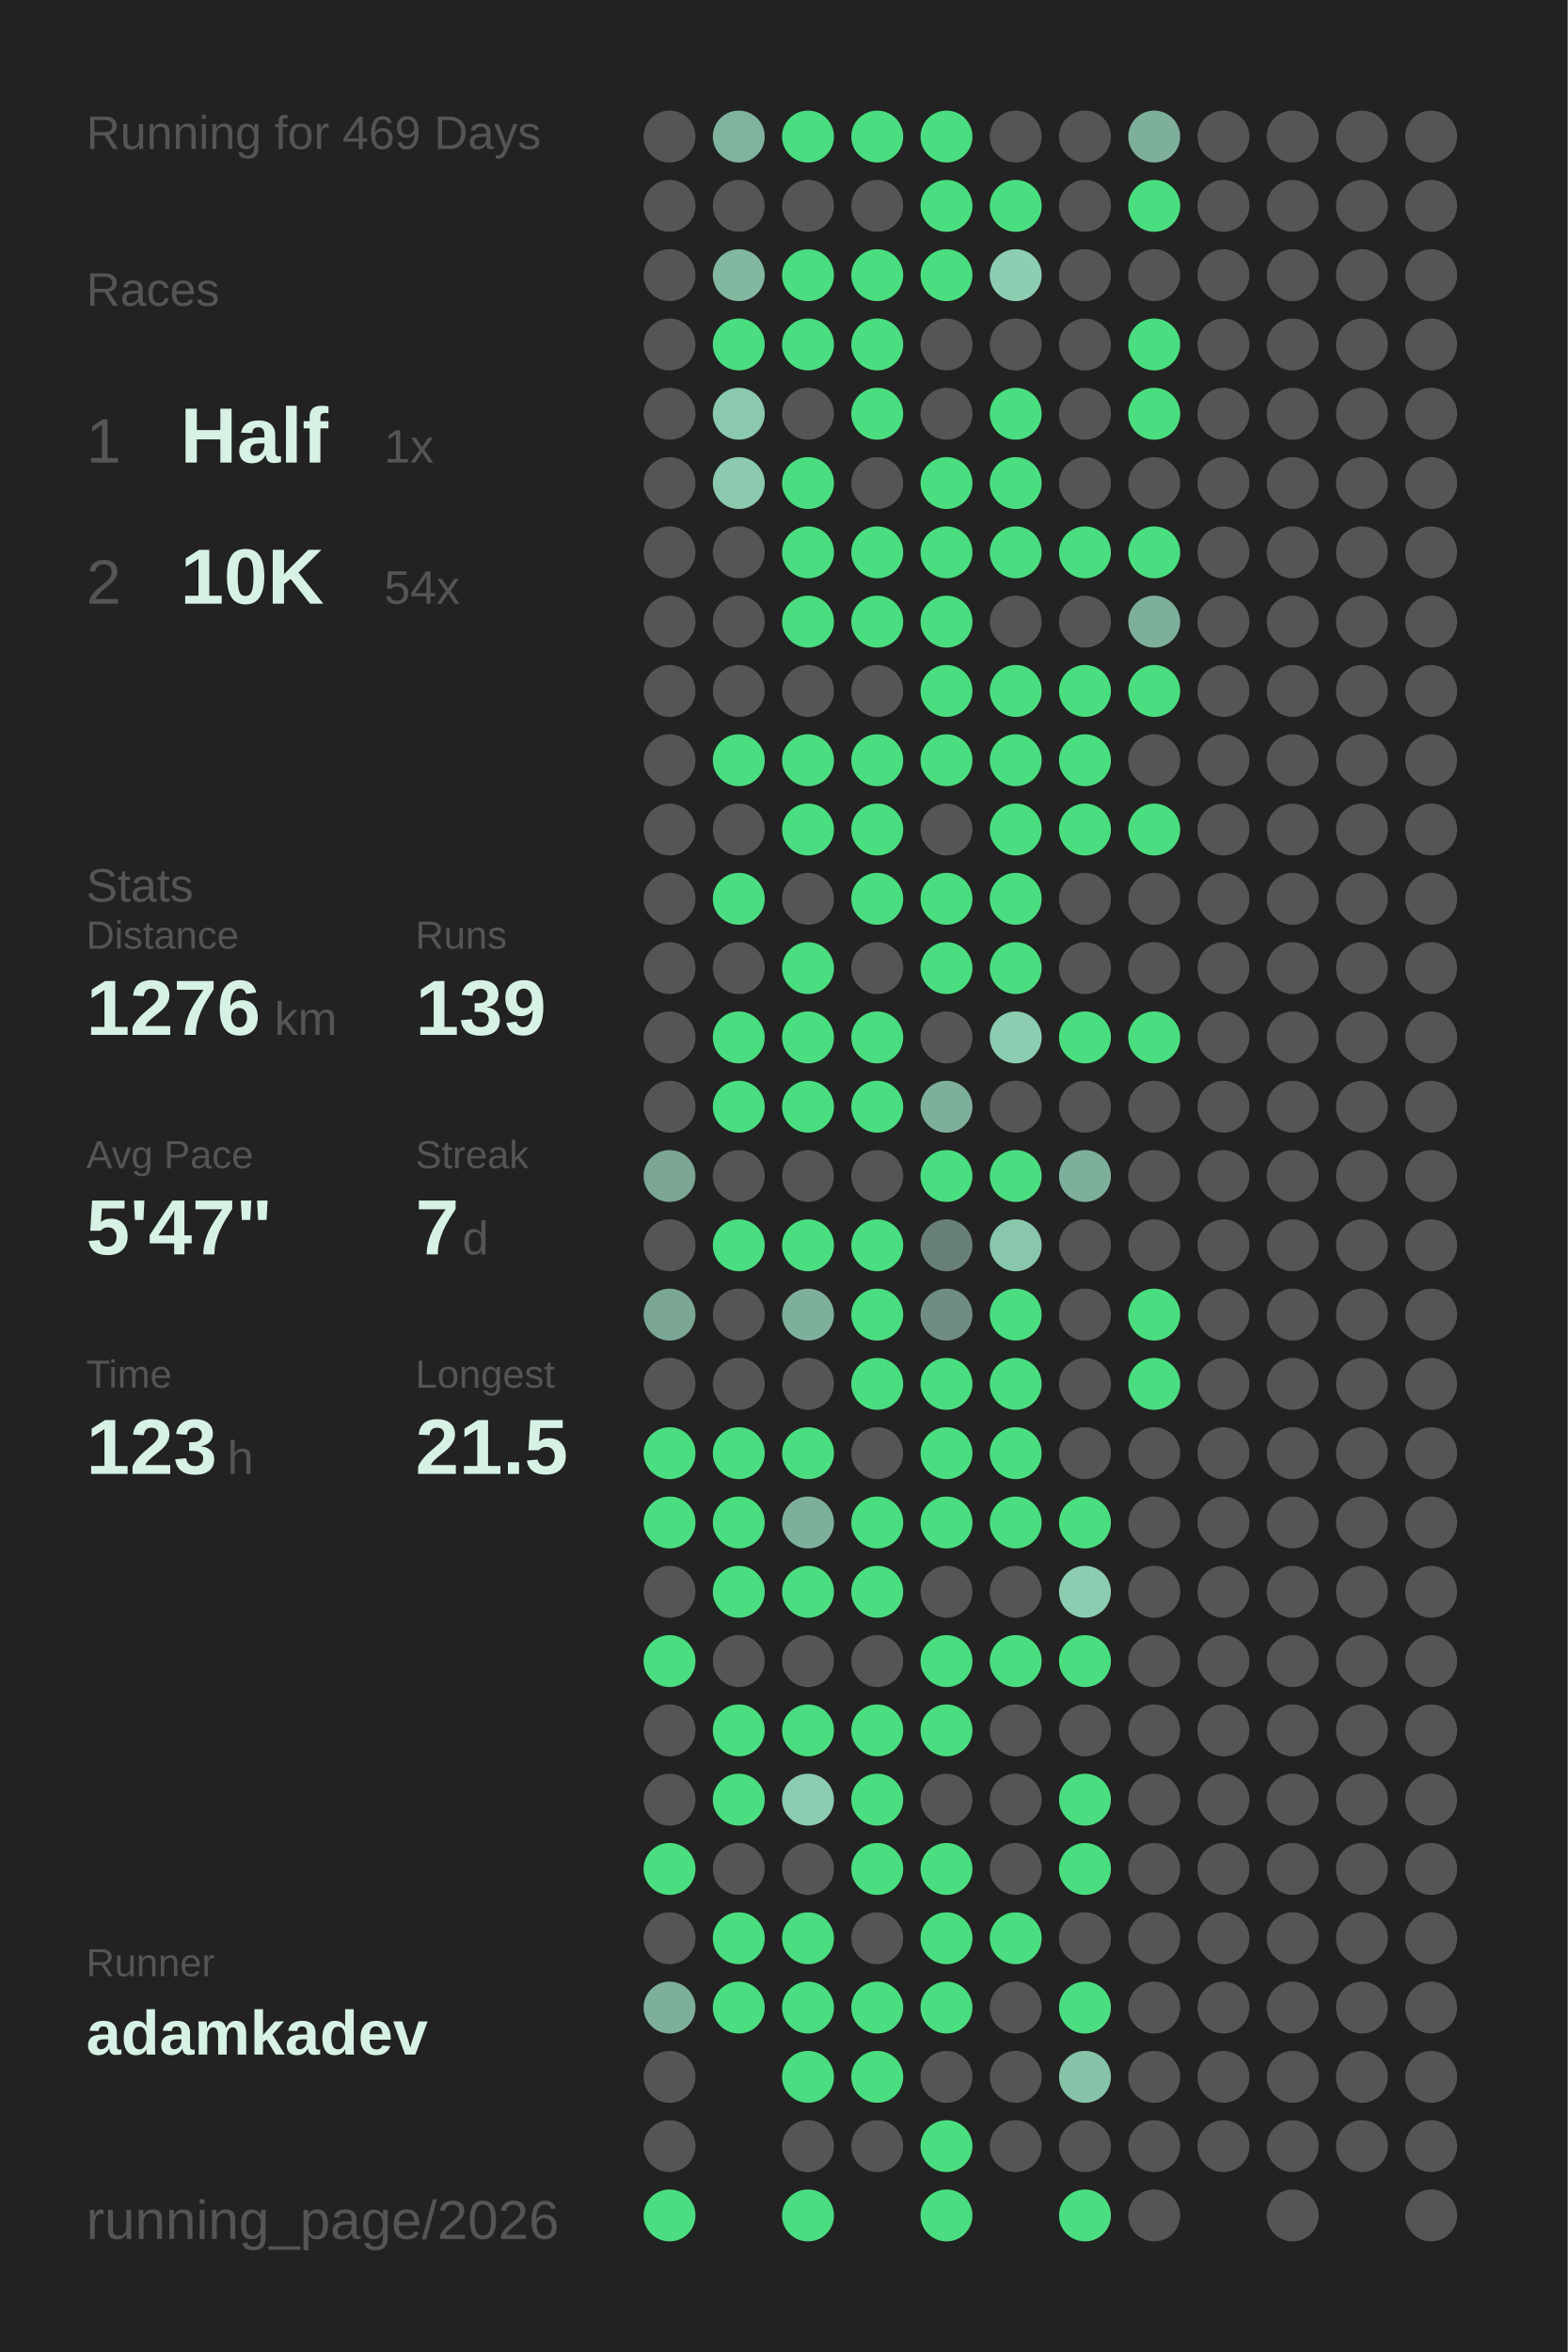
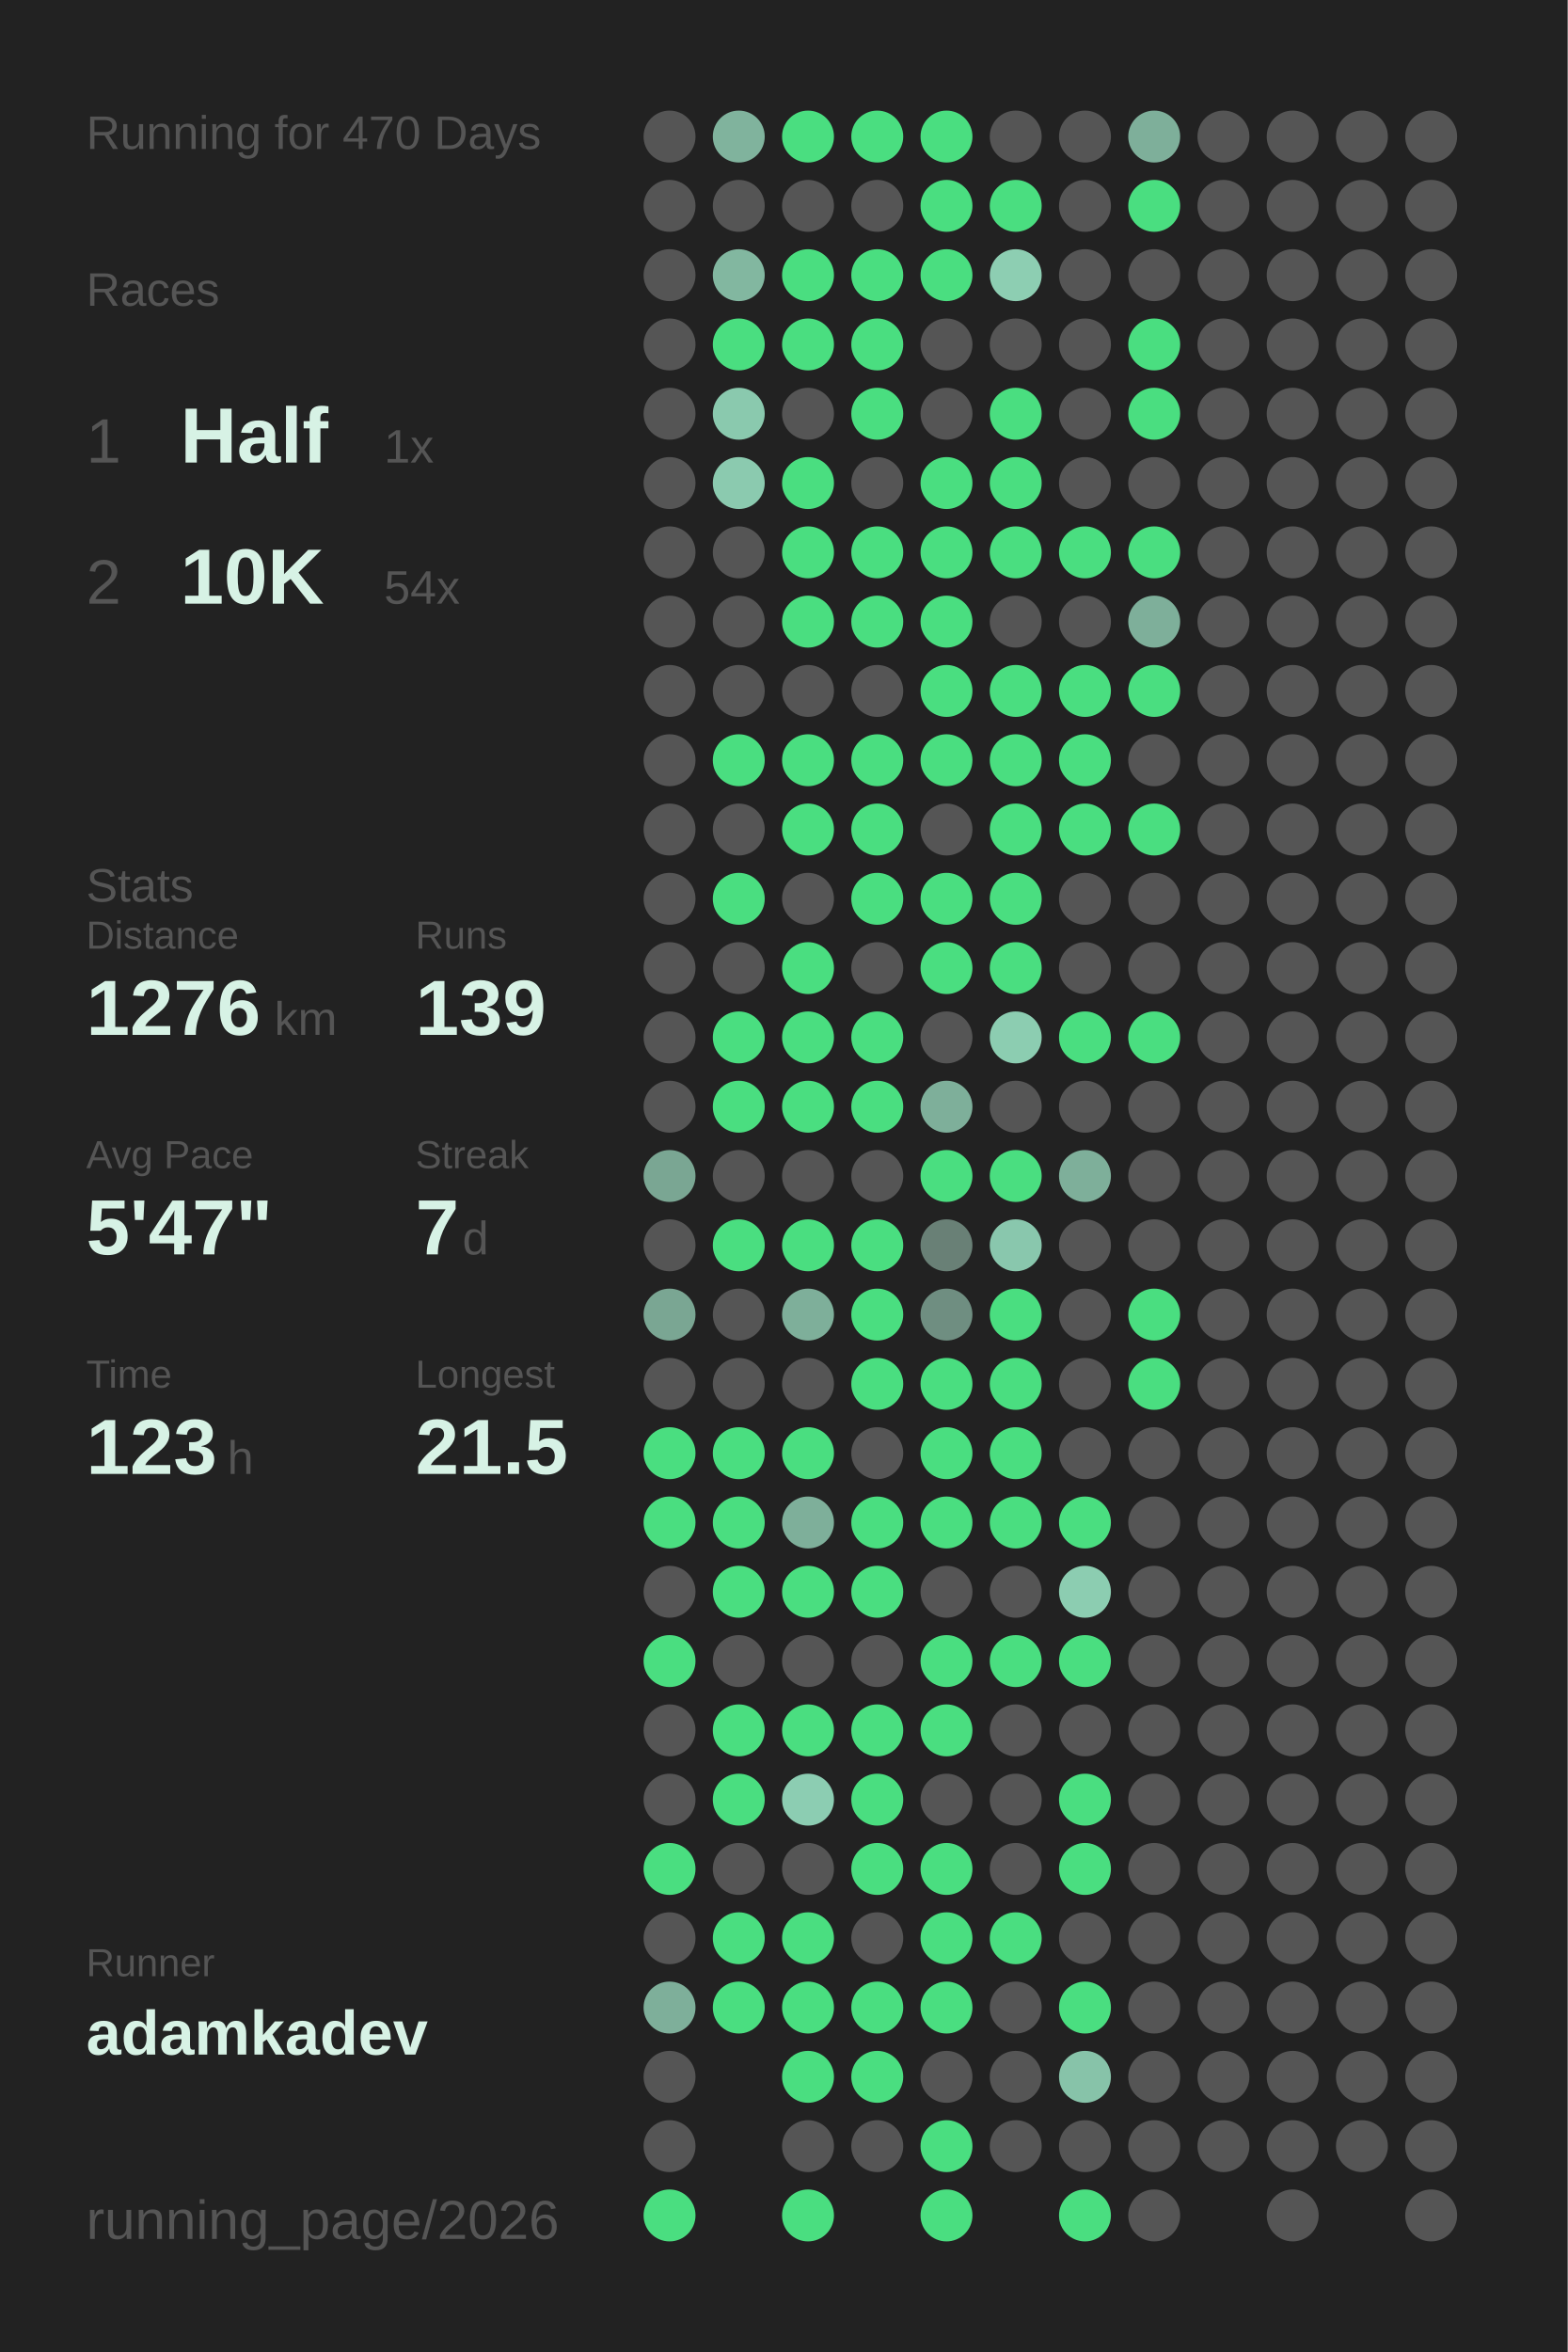
<svg xmlns="http://www.w3.org/2000/svg" baseProfile="full" height="300mm" version="1.1" viewBox="0,0,200,300" width="200mm">
  <defs />
  <rect fill="#222222" height="300" width="200" x="0" y="0" />
-   <text fill="#555555" style="font-size:6px; font-family:Arial;" x="11" y="19">Running for 469 Days</text>
+   <text fill="#555555" style="font-size:6px; font-family:Arial;" x="11" y="19">Running for 470 Days</text>
  <text fill="#555555" style="font-size:6px; font-family:Arial;" x="11" y="39">Races</text>
  <text fill="#555555" style="font-size:8px; font-family:Arial;" x="11" y="59">1</text>
  <text fill="#D7F2E5" style="font-size:10px; font-family:Arial; font-weight:bold;" x="23" y="59">Half</text>
  <text fill="#555555" style="font-size:6px; font-family:Arial;" x="49" y="59">1x</text>
  <text fill="#555555" style="font-size:8px; font-family:Arial;" x="11" y="77">2</text>
  <text fill="#D7F2E5" style="font-size:10px; font-family:Arial; font-weight:bold;" x="23" y="77">10K</text>
  <text fill="#555555" style="font-size:6px; font-family:Arial;" x="49" y="77">54x</text>
  <text fill="#555555" style="font-size:6px; font-family:Arial;" x="11" y="115">Stats</text>
  <text fill="#555555" style="font-size:5px; font-family:Arial;" x="11" y="121">Distance</text>
  <text fill="#D7F2E5" style="font-size:10px; font-family:Arial; font-weight:bold;" x="11" y="132">1276</text>
  <text fill="#555555" style="font-size:6px; font-family:Arial;" x="35" y="132">km</text>
  <text fill="#555555" style="font-size:5px; font-family:Arial;" x="53" y="121">Runs</text>
  <text fill="#D7F2E5" style="font-size:10px; font-family:Arial; font-weight:bold;" x="53" y="132">139</text>
  <text fill="#555555" style="font-size:5px; font-family:Arial;" x="11" y="149">Avg Pace</text>
  <text fill="#D7F2E5" style="font-size:10px; font-family:Arial; font-weight:bold;" x="11" y="160">5'47"</text>
  <text fill="#555555" style="font-size:5px; font-family:Arial;" x="53" y="149">Streak</text>
  <text fill="#D7F2E5" style="font-size:10px; font-family:Arial; font-weight:bold;" x="53" y="160">7</text>
  <text fill="#555555" style="font-size:6px; font-family:Arial;" x="59" y="160">d</text>
  <text fill="#555555" style="font-size:5px; font-family:Arial;" x="11" y="177">Time</text>
  <text fill="#D7F2E5" style="font-size:10px; font-family:Arial; font-weight:bold;" x="11" y="188">123</text>
  <text fill="#555555" style="font-size:6px; font-family:Arial;" x="29" y="188">h</text>
  <text fill="#555555" style="font-size:5px; font-family:Arial;" x="53" y="177">Longest</text>
  <text fill="#D7F2E5" style="font-size:10px; font-family:Arial; font-weight:bold;" x="53" y="188">21.5</text>
  <text fill="#555555" style="font-size:5px; font-family:Arial;" x="11" y="252.065">Runner</text>
  <text fill="#D7F2E5" style="font-size:8px; font-family:Arial; font-weight:bold;" x="11" y="262.065">adamkadev</text>
  <text fill="#555555" style="font-size:7px; font-family:Arial;" x="11" y="285.581">running_page/2026</text>
  <circle cx="85.417" cy="17.419" fill="#555555" r="3.312" />
  <circle cx="85.417" cy="26.258" fill="#555555" r="3.312" />
  <circle cx="85.417" cy="35.097" fill="#555555" r="3.312" />
  <circle cx="85.417" cy="43.935" fill="#555555" r="3.312" />
  <circle cx="85.417" cy="52.774" fill="#555555" r="3.312" />
  <circle cx="85.417" cy="61.613" fill="#555555" r="3.312" />
  <circle cx="85.417" cy="70.452" fill="#555555" r="3.312" />
  <circle cx="85.417" cy="79.29" fill="#555555" r="3.312" />
  <circle cx="85.417" cy="88.129" fill="#555555" r="3.312" />
  <circle cx="85.417" cy="96.968" fill="#555555" r="3.312" />
  <circle cx="85.417" cy="105.806" fill="#555555" r="3.312" />
  <circle cx="85.417" cy="114.645" fill="#555555" r="3.312" />
  <circle cx="85.417" cy="123.484" fill="#555555" r="3.312" />
  <circle cx="85.417" cy="132.323" fill="#555555" r="3.312" />
  <circle cx="85.417" cy="141.161" fill="#555555" r="3.312" />
  <circle cx="85.417" cy="150" fill="#7aa693" r="3.312" />
  <circle cx="85.417" cy="158.839" fill="#555555" r="3.312" />
  <circle cx="85.417" cy="167.677" fill="#7aa693" r="3.312" />
  <circle cx="85.417" cy="176.516" fill="#555555" r="3.312" />
  <circle cx="85.417" cy="185.355" fill="#4ADE80" r="3.312" />
  <circle cx="85.417" cy="194.194" fill="#4ADE80" r="3.312" />
  <circle cx="85.417" cy="203.032" fill="#555555" r="3.312" />
  <circle cx="85.417" cy="211.871" fill="#4ADE80" r="3.312" />
  <circle cx="85.417" cy="220.71" fill="#555555" r="3.312" />
  <circle cx="85.417" cy="229.548" fill="#555555" r="3.312" />
  <circle cx="85.417" cy="238.387" fill="#4ADE80" r="3.312" />
  <circle cx="85.417" cy="247.226" fill="#555555" r="3.312" />
  <circle cx="85.417" cy="256.065" fill="#7eaf9a" r="3.312" />
  <circle cx="85.417" cy="264.903" fill="#555555" r="3.312" />
  <circle cx="85.417" cy="273.742" fill="#555555" r="3.312" />
  <circle cx="85.417" cy="282.581" fill="#4ADE80" r="3.312" />
  <circle cx="94.25" cy="17.419" fill="#80b39d" r="3.312" />
  <circle cx="94.25" cy="26.258" fill="#555555" r="3.312" />
  <circle cx="94.25" cy="35.097" fill="#82b7a0" r="3.312" />
  <circle cx="94.25" cy="43.935" fill="#4ADE80" r="3.312" />
  <circle cx="94.25" cy="52.774" fill="#8ac9ae" r="3.312" />
  <circle cx="94.25" cy="61.613" fill="#8bcaaf" r="3.312" />
  <circle cx="94.25" cy="70.452" fill="#555555" r="3.312" />
  <circle cx="94.25" cy="79.29" fill="#555555" r="3.312" />
  <circle cx="94.25" cy="88.129" fill="#555555" r="3.312" />
  <circle cx="94.25" cy="96.968" fill="#4ADE80" r="3.312" />
  <circle cx="94.25" cy="105.806" fill="#555555" r="3.312" />
  <circle cx="94.25" cy="114.645" fill="#4ADE80" r="3.312" />
  <circle cx="94.25" cy="123.484" fill="#555555" r="3.312" />
  <circle cx="94.25" cy="132.323" fill="#4ADE80" r="3.312" />
  <circle cx="94.25" cy="141.161" fill="#4ADE80" r="3.312" />
  <circle cx="94.25" cy="150" fill="#555555" r="3.312" />
  <circle cx="94.25" cy="158.839" fill="#4ADE80" r="3.312" />
  <circle cx="94.25" cy="167.677" fill="#555555" r="3.312" />
  <circle cx="94.25" cy="176.516" fill="#555555" r="3.312" />
  <circle cx="94.25" cy="185.355" fill="#4ADE80" r="3.312" />
  <circle cx="94.25" cy="194.194" fill="#4ADE80" r="3.312" />
  <circle cx="94.25" cy="203.032" fill="#4ADE80" r="3.312" />
  <circle cx="94.25" cy="211.871" fill="#555555" r="3.312" />
  <circle cx="94.25" cy="220.71" fill="#4ADE80" r="3.312" />
  <circle cx="94.25" cy="229.548" fill="#4ADE80" r="3.312" />
  <circle cx="94.25" cy="238.387" fill="#555555" r="3.312" />
  <circle cx="94.25" cy="247.226" fill="#4ADE80" r="3.312" />
  <circle cx="94.25" cy="256.065" fill="#4ADE80" r="3.312" />
  <circle cx="103.083" cy="17.419" fill="#4ADE80" r="3.312" />
  <circle cx="103.083" cy="26.258" fill="#555555" r="3.312" />
  <circle cx="103.083" cy="35.097" fill="#4ADE80" r="3.312" />
  <circle cx="103.083" cy="43.935" fill="#4ADE80" r="3.312" />
  <circle cx="103.083" cy="52.774" fill="#555555" r="3.312" />
  <circle cx="103.083" cy="61.613" fill="#4ADE80" r="3.312" />
  <circle cx="103.083" cy="70.452" fill="#4ADE80" r="3.312" />
  <circle cx="103.083" cy="79.29" fill="#4ADE80" r="3.312" />
  <circle cx="103.083" cy="88.129" fill="#555555" r="3.312" />
  <circle cx="103.083" cy="96.968" fill="#4ADE80" r="3.312" />
  <circle cx="103.083" cy="105.806" fill="#4ADE80" r="3.312" />
  <circle cx="103.083" cy="114.645" fill="#555555" r="3.312" />
  <circle cx="103.083" cy="123.484" fill="#4ADE80" r="3.312" />
  <circle cx="103.083" cy="132.323" fill="#4ADE80" r="3.312" />
  <circle cx="103.083" cy="141.161" fill="#4ADE80" r="3.312" />
  <circle cx="103.083" cy="150" fill="#555555" r="3.312" />
  <circle cx="103.083" cy="158.839" fill="#4ADE80" r="3.312" />
  <circle cx="103.083" cy="167.677" fill="#7eaf9a" r="3.312" />
  <circle cx="103.083" cy="176.516" fill="#555555" r="3.312" />
  <circle cx="103.083" cy="185.355" fill="#4ADE80" r="3.312" />
  <circle cx="103.083" cy="194.194" fill="#7eaf9a" r="3.312" />
  <circle cx="103.083" cy="203.032" fill="#4ADE80" r="3.312" />
  <circle cx="103.083" cy="211.871" fill="#555555" r="3.312" />
  <circle cx="103.083" cy="220.71" fill="#4ADE80" r="3.312" />
  <circle cx="103.083" cy="229.548" fill="#8ccdb2" r="3.312" />
  <circle cx="103.083" cy="238.387" fill="#555555" r="3.312" />
  <circle cx="103.083" cy="247.226" fill="#4ADE80" r="3.312" />
  <circle cx="103.083" cy="256.065" fill="#4ADE80" r="3.312" />
  <circle cx="103.083" cy="264.903" fill="#4ADE80" r="3.312" />
  <circle cx="103.083" cy="273.742" fill="#555555" r="3.312" />
  <circle cx="103.083" cy="282.581" fill="#4ADE80" r="3.312" />
  <circle cx="111.917" cy="17.419" fill="#4ADE80" r="3.312" />
  <circle cx="111.917" cy="26.258" fill="#555555" r="3.312" />
  <circle cx="111.917" cy="35.097" fill="#4ADE80" r="3.312" />
  <circle cx="111.917" cy="43.935" fill="#4ADE80" r="3.312" />
  <circle cx="111.917" cy="52.774" fill="#4ADE80" r="3.312" />
  <circle cx="111.917" cy="61.613" fill="#555555" r="3.312" />
  <circle cx="111.917" cy="70.452" fill="#4ADE80" r="3.312" />
  <circle cx="111.917" cy="79.29" fill="#4ADE80" r="3.312" />
  <circle cx="111.917" cy="88.129" fill="#555555" r="3.312" />
  <circle cx="111.917" cy="96.968" fill="#4ADE80" r="3.312" />
  <circle cx="111.917" cy="105.806" fill="#4ADE80" r="3.312" />
  <circle cx="111.917" cy="114.645" fill="#4ADE80" r="3.312" />
  <circle cx="111.917" cy="123.484" fill="#555555" r="3.312" />
  <circle cx="111.917" cy="132.323" fill="#4ADE80" r="3.312" />
  <circle cx="111.917" cy="141.161" fill="#4ADE80" r="3.312" />
  <circle cx="111.917" cy="150" fill="#555555" r="3.312" />
  <circle cx="111.917" cy="158.839" fill="#4ADE80" r="3.312" />
  <circle cx="111.917" cy="167.677" fill="#4ADE80" r="3.312" />
  <circle cx="111.917" cy="176.516" fill="#4ADE80" r="3.312" />
  <circle cx="111.917" cy="185.355" fill="#555555" r="3.312" />
  <circle cx="111.917" cy="194.194" fill="#4ADE80" r="3.312" />
  <circle cx="111.917" cy="203.032" fill="#4ADE80" r="3.312" />
  <circle cx="111.917" cy="211.871" fill="#555555" r="3.312" />
  <circle cx="111.917" cy="220.71" fill="#4ADE80" r="3.312" />
  <circle cx="111.917" cy="229.548" fill="#4ADE80" r="3.312" />
  <circle cx="111.917" cy="238.387" fill="#4ADE80" r="3.312" />
  <circle cx="111.917" cy="247.226" fill="#555555" r="3.312" />
  <circle cx="111.917" cy="256.065" fill="#4ADE80" r="3.312" />
  <circle cx="111.917" cy="264.903" fill="#4ADE80" r="3.312" />
  <circle cx="111.917" cy="273.742" fill="#555555" r="3.312" />
  <circle cx="120.75" cy="17.419" fill="#4ADE80" r="3.312" />
  <circle cx="120.75" cy="26.258" fill="#4ADE80" r="3.312" />
  <circle cx="120.75" cy="35.097" fill="#4ADE80" r="3.312" />
  <circle cx="120.75" cy="43.935" fill="#555555" r="3.312" />
  <circle cx="120.75" cy="52.774" fill="#555555" r="3.312" />
  <circle cx="120.75" cy="61.613" fill="#4ADE80" r="3.312" />
  <circle cx="120.75" cy="70.452" fill="#4ADE80" r="3.312" />
  <circle cx="120.75" cy="79.29" fill="#4ADE80" r="3.312" />
  <circle cx="120.75" cy="88.129" fill="#4ADE80" r="3.312" />
  <circle cx="120.75" cy="96.968" fill="#4ADE80" r="3.312" />
  <circle cx="120.75" cy="105.806" fill="#555555" r="3.312" />
  <circle cx="120.75" cy="114.645" fill="#4ADE80" r="3.312" />
  <circle cx="120.75" cy="123.484" fill="#4ADE80" r="3.312" />
  <circle cx="120.75" cy="132.323" fill="#555555" r="3.312" />
  <circle cx="120.75" cy="141.161" fill="#7eaf9a" r="3.312" />
  <circle cx="120.75" cy="150" fill="#4ADE80" r="3.312" />
  <circle cx="120.75" cy="158.839" fill="#698076" r="3.312" />
  <circle cx="120.75" cy="167.677" fill="#6f8e81" r="3.312" />
  <circle cx="120.75" cy="176.516" fill="#4ADE80" r="3.312" />
  <circle cx="120.75" cy="185.355" fill="#4ADE80" r="3.312" />
  <circle cx="120.75" cy="194.194" fill="#4ADE80" r="3.312" />
  <circle cx="120.75" cy="203.032" fill="#555555" r="3.312" />
  <circle cx="120.75" cy="211.871" fill="#4ADE80" r="3.312" />
  <circle cx="120.75" cy="220.71" fill="#4ADE80" r="3.312" />
  <circle cx="120.75" cy="229.548" fill="#555555" r="3.312" />
  <circle cx="120.75" cy="238.387" fill="#4ADE80" r="3.312" />
  <circle cx="120.75" cy="247.226" fill="#4ADE80" r="3.312" />
  <circle cx="120.75" cy="256.065" fill="#4ADE80" r="3.312" />
  <circle cx="120.75" cy="264.903" fill="#555555" r="3.312" />
  <circle cx="120.75" cy="273.742" fill="#4ADE80" r="3.312" />
  <circle cx="120.75" cy="282.581" fill="#4ADE80" r="3.312" />
  <circle cx="129.583" cy="17.419" fill="#555555" r="3.312" />
  <circle cx="129.583" cy="26.258" fill="#4ADE80" r="3.312" />
  <circle cx="129.583" cy="35.097" fill="#8dceb2" r="3.312" />
  <circle cx="129.583" cy="43.935" fill="#555555" r="3.312" />
  <circle cx="129.583" cy="52.774" fill="#4ADE80" r="3.312" />
  <circle cx="129.583" cy="61.613" fill="#4ADE80" r="3.312" />
  <circle cx="129.583" cy="70.452" fill="#4ADE80" r="3.312" />
  <circle cx="129.583" cy="79.29" fill="#555555" r="3.312" />
  <circle cx="129.583" cy="88.129" fill="#4ADE80" r="3.312" />
  <circle cx="129.583" cy="96.968" fill="#4ADE80" r="3.312" />
  <circle cx="129.583" cy="105.806" fill="#4ADE80" r="3.312" />
  <circle cx="129.583" cy="114.645" fill="#4ADE80" r="3.312" />
  <circle cx="129.583" cy="123.484" fill="#4ADE80" r="3.312" />
  <circle cx="129.583" cy="132.323" fill="#8ccdb1" r="3.312" />
  <circle cx="129.583" cy="141.161" fill="#555555" r="3.312" />
  <circle cx="129.583" cy="150" fill="#4ADE80" r="3.312" />
  <circle cx="129.583" cy="158.839" fill="#89c7ad" r="3.312" />
  <circle cx="129.583" cy="167.677" fill="#4ADE80" r="3.312" />
  <circle cx="129.583" cy="176.516" fill="#4ADE80" r="3.312" />
  <circle cx="129.583" cy="185.355" fill="#4ADE80" r="3.312" />
  <circle cx="129.583" cy="194.194" fill="#4ADE80" r="3.312" />
  <circle cx="129.583" cy="203.032" fill="#555555" r="3.312" />
  <circle cx="129.583" cy="211.871" fill="#4ADE80" r="3.312" />
  <circle cx="129.583" cy="220.71" fill="#555555" r="3.312" />
  <circle cx="129.583" cy="229.548" fill="#555555" r="3.312" />
  <circle cx="129.583" cy="238.387" fill="#555555" r="3.312" />
  <circle cx="129.583" cy="247.226" fill="#4ADE80" r="3.312" />
  <circle cx="129.583" cy="256.065" fill="#555555" r="3.312" />
  <circle cx="129.583" cy="264.903" fill="#555555" r="3.312" />
  <circle cx="129.583" cy="273.742" fill="#555555" r="3.312" />
  <circle cx="138.417" cy="17.419" fill="#555555" r="3.312" />
  <circle cx="138.417" cy="26.258" fill="#555555" r="3.312" />
  <circle cx="138.417" cy="35.097" fill="#555555" r="3.312" />
  <circle cx="138.417" cy="43.935" fill="#555555" r="3.312" />
  <circle cx="138.417" cy="52.774" fill="#555555" r="3.312" />
  <circle cx="138.417" cy="61.613" fill="#555555" r="3.312" />
  <circle cx="138.417" cy="70.452" fill="#4ADE80" r="3.312" />
  <circle cx="138.417" cy="79.29" fill="#555555" r="3.312" />
  <circle cx="138.417" cy="88.129" fill="#4ADE80" r="3.312" />
  <circle cx="138.417" cy="96.968" fill="#4ADE80" r="3.312" />
  <circle cx="138.417" cy="105.806" fill="#4ADE80" r="3.312" />
  <circle cx="138.417" cy="114.645" fill="#555555" r="3.312" />
  <circle cx="138.417" cy="123.484" fill="#555555" r="3.312" />
  <circle cx="138.417" cy="132.323" fill="#4ADE80" r="3.312" />
  <circle cx="138.417" cy="141.161" fill="#555555" r="3.312" />
  <circle cx="138.417" cy="150" fill="#7eaf9a" r="3.312" />
  <circle cx="138.417" cy="158.839" fill="#555555" r="3.312" />
  <circle cx="138.417" cy="167.677" fill="#555555" r="3.312" />
  <circle cx="138.417" cy="176.516" fill="#555555" r="3.312" />
  <circle cx="138.417" cy="185.355" fill="#555555" r="3.312" />
  <circle cx="138.417" cy="194.194" fill="#4ADE80" r="3.312" />
  <circle cx="138.417" cy="203.032" fill="#8ccdb1" r="3.312" />
  <circle cx="138.417" cy="211.871" fill="#4ADE80" r="3.312" />
  <circle cx="138.417" cy="220.71" fill="#555555" r="3.312" />
  <circle cx="138.417" cy="229.548" fill="#4ADE80" r="3.312" />
  <circle cx="138.417" cy="238.387" fill="#4ADE80" r="3.312" />
  <circle cx="138.417" cy="247.226" fill="#555555" r="3.312" />
  <circle cx="138.417" cy="256.065" fill="#4ADE80" r="3.312" />
  <circle cx="138.417" cy="264.903" fill="#87c3a9" r="3.312" />
  <circle cx="138.417" cy="273.742" fill="#555555" r="3.312" />
  <circle cx="138.417" cy="282.581" fill="#4ADE80" r="3.312" />
  <circle cx="147.25" cy="17.419" fill="#7eaf9a" r="3.312" />
  <circle cx="147.25" cy="26.258" fill="#4ADE80" r="3.312" />
  <circle cx="147.25" cy="35.097" fill="#555555" r="3.312" />
  <circle cx="147.25" cy="43.935" fill="#4ADE80" r="3.312" />
  <circle cx="147.25" cy="52.774" fill="#4ADE80" r="3.312" />
  <circle cx="147.25" cy="61.613" fill="#555555" r="3.312" />
  <circle cx="147.25" cy="70.452" fill="#4ADE80" r="3.312" />
  <circle cx="147.25" cy="79.29" fill="#7eaf9a" r="3.312" />
  <circle cx="147.25" cy="88.129" fill="#4ADE80" r="3.312" />
  <circle cx="147.25" cy="96.968" fill="#555555" r="3.312" />
  <circle cx="147.25" cy="105.806" fill="#4ADE80" r="3.312" />
  <circle cx="147.25" cy="114.645" fill="#555555" r="3.312" />
  <circle cx="147.25" cy="123.484" fill="#555555" r="3.312" />
  <circle cx="147.25" cy="132.323" fill="#4ADE80" r="3.312" />
  <circle cx="147.25" cy="141.161" fill="#555555" r="3.312" />
  <circle cx="147.25" cy="150" fill="#555555" r="3.312" />
  <circle cx="147.25" cy="158.839" fill="#555555" r="3.312" />
  <circle cx="147.25" cy="167.677" fill="#4ADE80" r="3.312" />
  <circle cx="147.25" cy="176.516" fill="#4ADE80" r="3.312" />
  <circle cx="147.25" cy="185.355" fill="#555555" r="3.312" />
  <circle cx="147.25" cy="194.194" fill="#555555" r="3.312" />
  <circle cx="147.25" cy="203.032" fill="#555555" r="3.312" />
  <circle cx="147.25" cy="211.871" fill="#555555" r="3.312" />
  <circle cx="147.25" cy="220.71" fill="#555555" r="3.312" />
  <circle cx="147.25" cy="229.548" fill="#555555" r="3.312" />
  <circle cx="147.25" cy="238.387" fill="#555555" r="3.312" />
  <circle cx="147.25" cy="247.226" fill="#555555" r="3.312" />
  <circle cx="147.25" cy="256.065" fill="#555555" r="3.312" />
  <circle cx="147.25" cy="264.903" fill="#555555" r="3.312" />
  <circle cx="147.25" cy="273.742" fill="#555555" r="3.312" />
  <circle cx="147.25" cy="282.581" fill="#555555" r="3.312" />
  <circle cx="156.083" cy="17.419" fill="#555555" r="3.312" />
  <circle cx="156.083" cy="26.258" fill="#555555" r="3.312" />
  <circle cx="156.083" cy="35.097" fill="#555555" r="3.312" />
  <circle cx="156.083" cy="43.935" fill="#555555" r="3.312" />
  <circle cx="156.083" cy="52.774" fill="#555555" r="3.312" />
  <circle cx="156.083" cy="61.613" fill="#555555" r="3.312" />
  <circle cx="156.083" cy="70.452" fill="#555555" r="3.312" />
  <circle cx="156.083" cy="79.29" fill="#555555" r="3.312" />
  <circle cx="156.083" cy="88.129" fill="#555555" r="3.312" />
  <circle cx="156.083" cy="96.968" fill="#555555" r="3.312" />
  <circle cx="156.083" cy="105.806" fill="#555555" r="3.312" />
  <circle cx="156.083" cy="114.645" fill="#555555" r="3.312" />
  <circle cx="156.083" cy="123.484" fill="#555555" r="3.312" />
  <circle cx="156.083" cy="132.323" fill="#555555" r="3.312" />
  <circle cx="156.083" cy="141.161" fill="#555555" r="3.312" />
  <circle cx="156.083" cy="150" fill="#555555" r="3.312" />
  <circle cx="156.083" cy="158.839" fill="#555555" r="3.312" />
  <circle cx="156.083" cy="167.677" fill="#555555" r="3.312" />
  <circle cx="156.083" cy="176.516" fill="#555555" r="3.312" />
  <circle cx="156.083" cy="185.355" fill="#555555" r="3.312" />
  <circle cx="156.083" cy="194.194" fill="#555555" r="3.312" />
  <circle cx="156.083" cy="203.032" fill="#555555" r="3.312" />
  <circle cx="156.083" cy="211.871" fill="#555555" r="3.312" />
  <circle cx="156.083" cy="220.71" fill="#555555" r="3.312" />
  <circle cx="156.083" cy="229.548" fill="#555555" r="3.312" />
  <circle cx="156.083" cy="238.387" fill="#555555" r="3.312" />
  <circle cx="156.083" cy="247.226" fill="#555555" r="3.312" />
  <circle cx="156.083" cy="256.065" fill="#555555" r="3.312" />
  <circle cx="156.083" cy="264.903" fill="#555555" r="3.312" />
  <circle cx="156.083" cy="273.742" fill="#555555" r="3.312" />
  <circle cx="164.917" cy="17.419" fill="#555555" r="3.312" />
  <circle cx="164.917" cy="26.258" fill="#555555" r="3.312" />
  <circle cx="164.917" cy="35.097" fill="#555555" r="3.312" />
  <circle cx="164.917" cy="43.935" fill="#555555" r="3.312" />
  <circle cx="164.917" cy="52.774" fill="#555555" r="3.312" />
  <circle cx="164.917" cy="61.613" fill="#555555" r="3.312" />
  <circle cx="164.917" cy="70.452" fill="#555555" r="3.312" />
  <circle cx="164.917" cy="79.29" fill="#555555" r="3.312" />
  <circle cx="164.917" cy="88.129" fill="#555555" r="3.312" />
  <circle cx="164.917" cy="96.968" fill="#555555" r="3.312" />
  <circle cx="164.917" cy="105.806" fill="#555555" r="3.312" />
  <circle cx="164.917" cy="114.645" fill="#555555" r="3.312" />
  <circle cx="164.917" cy="123.484" fill="#555555" r="3.312" />
  <circle cx="164.917" cy="132.323" fill="#555555" r="3.312" />
  <circle cx="164.917" cy="141.161" fill="#555555" r="3.312" />
  <circle cx="164.917" cy="150" fill="#555555" r="3.312" />
  <circle cx="164.917" cy="158.839" fill="#555555" r="3.312" />
  <circle cx="164.917" cy="167.677" fill="#555555" r="3.312" />
  <circle cx="164.917" cy="176.516" fill="#555555" r="3.312" />
  <circle cx="164.917" cy="185.355" fill="#555555" r="3.312" />
  <circle cx="164.917" cy="194.194" fill="#555555" r="3.312" />
  <circle cx="164.917" cy="203.032" fill="#555555" r="3.312" />
  <circle cx="164.917" cy="211.871" fill="#555555" r="3.312" />
  <circle cx="164.917" cy="220.71" fill="#555555" r="3.312" />
  <circle cx="164.917" cy="229.548" fill="#555555" r="3.312" />
  <circle cx="164.917" cy="238.387" fill="#555555" r="3.312" />
  <circle cx="164.917" cy="247.226" fill="#555555" r="3.312" />
  <circle cx="164.917" cy="256.065" fill="#555555" r="3.312" />
  <circle cx="164.917" cy="264.903" fill="#555555" r="3.312" />
  <circle cx="164.917" cy="273.742" fill="#555555" r="3.312" />
  <circle cx="164.917" cy="282.581" fill="#555555" r="3.312" />
  <circle cx="173.75" cy="17.419" fill="#555555" r="3.312" />
  <circle cx="173.75" cy="26.258" fill="#555555" r="3.312" />
  <circle cx="173.75" cy="35.097" fill="#555555" r="3.312" />
  <circle cx="173.75" cy="43.935" fill="#555555" r="3.312" />
  <circle cx="173.75" cy="52.774" fill="#555555" r="3.312" />
  <circle cx="173.75" cy="61.613" fill="#555555" r="3.312" />
  <circle cx="173.75" cy="70.452" fill="#555555" r="3.312" />
  <circle cx="173.75" cy="79.29" fill="#555555" r="3.312" />
  <circle cx="173.75" cy="88.129" fill="#555555" r="3.312" />
  <circle cx="173.75" cy="96.968" fill="#555555" r="3.312" />
  <circle cx="173.75" cy="105.806" fill="#555555" r="3.312" />
  <circle cx="173.75" cy="114.645" fill="#555555" r="3.312" />
  <circle cx="173.75" cy="123.484" fill="#555555" r="3.312" />
  <circle cx="173.75" cy="132.323" fill="#555555" r="3.312" />
  <circle cx="173.75" cy="141.161" fill="#555555" r="3.312" />
  <circle cx="173.75" cy="150" fill="#555555" r="3.312" />
  <circle cx="173.75" cy="158.839" fill="#555555" r="3.312" />
  <circle cx="173.75" cy="167.677" fill="#555555" r="3.312" />
  <circle cx="173.75" cy="176.516" fill="#555555" r="3.312" />
  <circle cx="173.75" cy="185.355" fill="#555555" r="3.312" />
  <circle cx="173.75" cy="194.194" fill="#555555" r="3.312" />
  <circle cx="173.75" cy="203.032" fill="#555555" r="3.312" />
  <circle cx="173.75" cy="211.871" fill="#555555" r="3.312" />
  <circle cx="173.75" cy="220.71" fill="#555555" r="3.312" />
  <circle cx="173.75" cy="229.548" fill="#555555" r="3.312" />
  <circle cx="173.75" cy="238.387" fill="#555555" r="3.312" />
  <circle cx="173.75" cy="247.226" fill="#555555" r="3.312" />
  <circle cx="173.75" cy="256.065" fill="#555555" r="3.312" />
  <circle cx="173.75" cy="264.903" fill="#555555" r="3.312" />
  <circle cx="173.75" cy="273.742" fill="#555555" r="3.312" />
  <circle cx="182.583" cy="17.419" fill="#555555" r="3.312" />
  <circle cx="182.583" cy="26.258" fill="#555555" r="3.312" />
  <circle cx="182.583" cy="35.097" fill="#555555" r="3.312" />
  <circle cx="182.583" cy="43.935" fill="#555555" r="3.312" />
  <circle cx="182.583" cy="52.774" fill="#555555" r="3.312" />
  <circle cx="182.583" cy="61.613" fill="#555555" r="3.312" />
  <circle cx="182.583" cy="70.452" fill="#555555" r="3.312" />
  <circle cx="182.583" cy="79.29" fill="#555555" r="3.312" />
  <circle cx="182.583" cy="88.129" fill="#555555" r="3.312" />
  <circle cx="182.583" cy="96.968" fill="#555555" r="3.312" />
  <circle cx="182.583" cy="105.806" fill="#555555" r="3.312" />
  <circle cx="182.583" cy="114.645" fill="#555555" r="3.312" />
  <circle cx="182.583" cy="123.484" fill="#555555" r="3.312" />
  <circle cx="182.583" cy="132.323" fill="#555555" r="3.312" />
  <circle cx="182.583" cy="141.161" fill="#555555" r="3.312" />
  <circle cx="182.583" cy="150" fill="#555555" r="3.312" />
  <circle cx="182.583" cy="158.839" fill="#555555" r="3.312" />
  <circle cx="182.583" cy="167.677" fill="#555555" r="3.312" />
  <circle cx="182.583" cy="176.516" fill="#555555" r="3.312" />
  <circle cx="182.583" cy="185.355" fill="#555555" r="3.312" />
  <circle cx="182.583" cy="194.194" fill="#555555" r="3.312" />
  <circle cx="182.583" cy="203.032" fill="#555555" r="3.312" />
  <circle cx="182.583" cy="211.871" fill="#555555" r="3.312" />
  <circle cx="182.583" cy="220.71" fill="#555555" r="3.312" />
  <circle cx="182.583" cy="229.548" fill="#555555" r="3.312" />
  <circle cx="182.583" cy="238.387" fill="#555555" r="3.312" />
  <circle cx="182.583" cy="247.226" fill="#555555" r="3.312" />
  <circle cx="182.583" cy="256.065" fill="#555555" r="3.312" />
  <circle cx="182.583" cy="264.903" fill="#555555" r="3.312" />
  <circle cx="182.583" cy="273.742" fill="#555555" r="3.312" />
  <circle cx="182.583" cy="282.581" fill="#555555" r="3.312" />
</svg>
